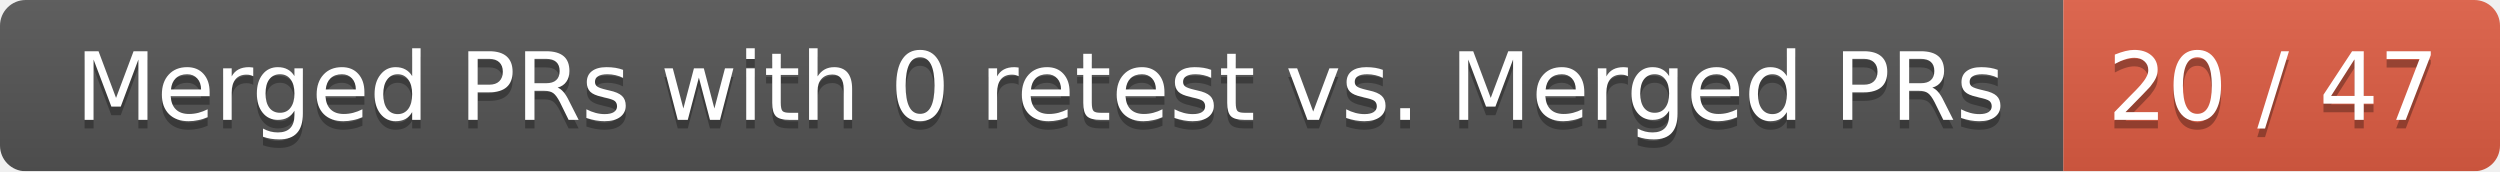
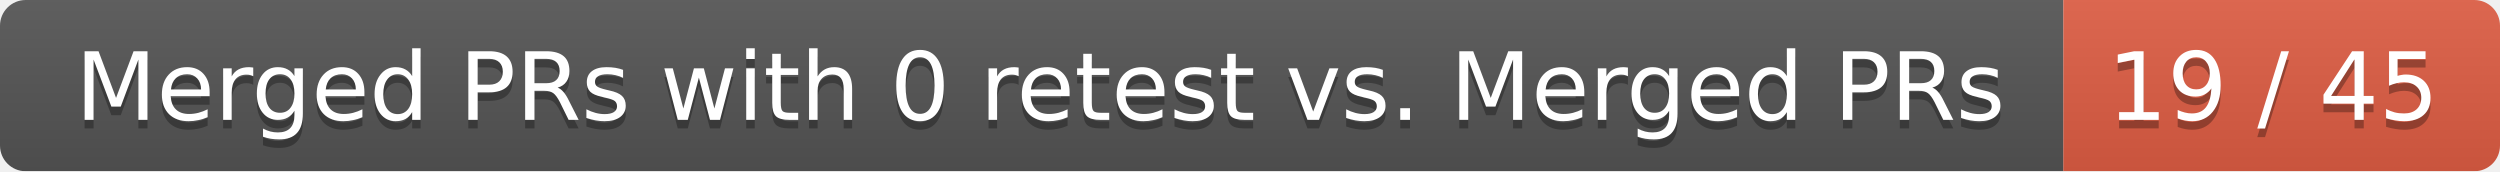
<svg xmlns="http://www.w3.org/2000/svg" width="292" height="20">
  <linearGradient id="smooth" x2="0" y2="100%">
    <stop offset="0" stop-color="#bbb" stop-opacity=".1" />
    <stop offset="1" stop-opacity=".1" />
  </linearGradient>
  <mask id="round">
    <rect width="292" height="20" rx="3" fill="#fff" />
  </mask>
  <g mask="url(#round)">
    <rect width="241" height="20" fill="#555" />
    <rect x="241" width="51" height="20" fill="#e05d44" />
    <rect width="292" height="20" fill="url(#smooth)" />
  </g>
  <g fill="#fff" text-anchor="middle" font-family="DejaVu Sans,Verdana,Geneva,sans-serif" font-size="11">
    <text x="121.5" y="15" fill="#010101" fill-opacity=".3">Merged PRs with 0 retest vs. Merged PRs</text>
    <text x="121.5" y="14">Merged PRs with 0 retest vs. Merged PRs</text>
-     <text x="265.5" y="15" fill="#010101" fill-opacity=".3">20 / 47</text>
-     <text x="265.5" y="14">20 / 47</text>
+     <text x="265.5" y="15" fill="#010101" fill-opacity=".3">19 / 45</text>
+     <text x="265.5" y="14">19 / 45</text>
  </g>
</svg>
